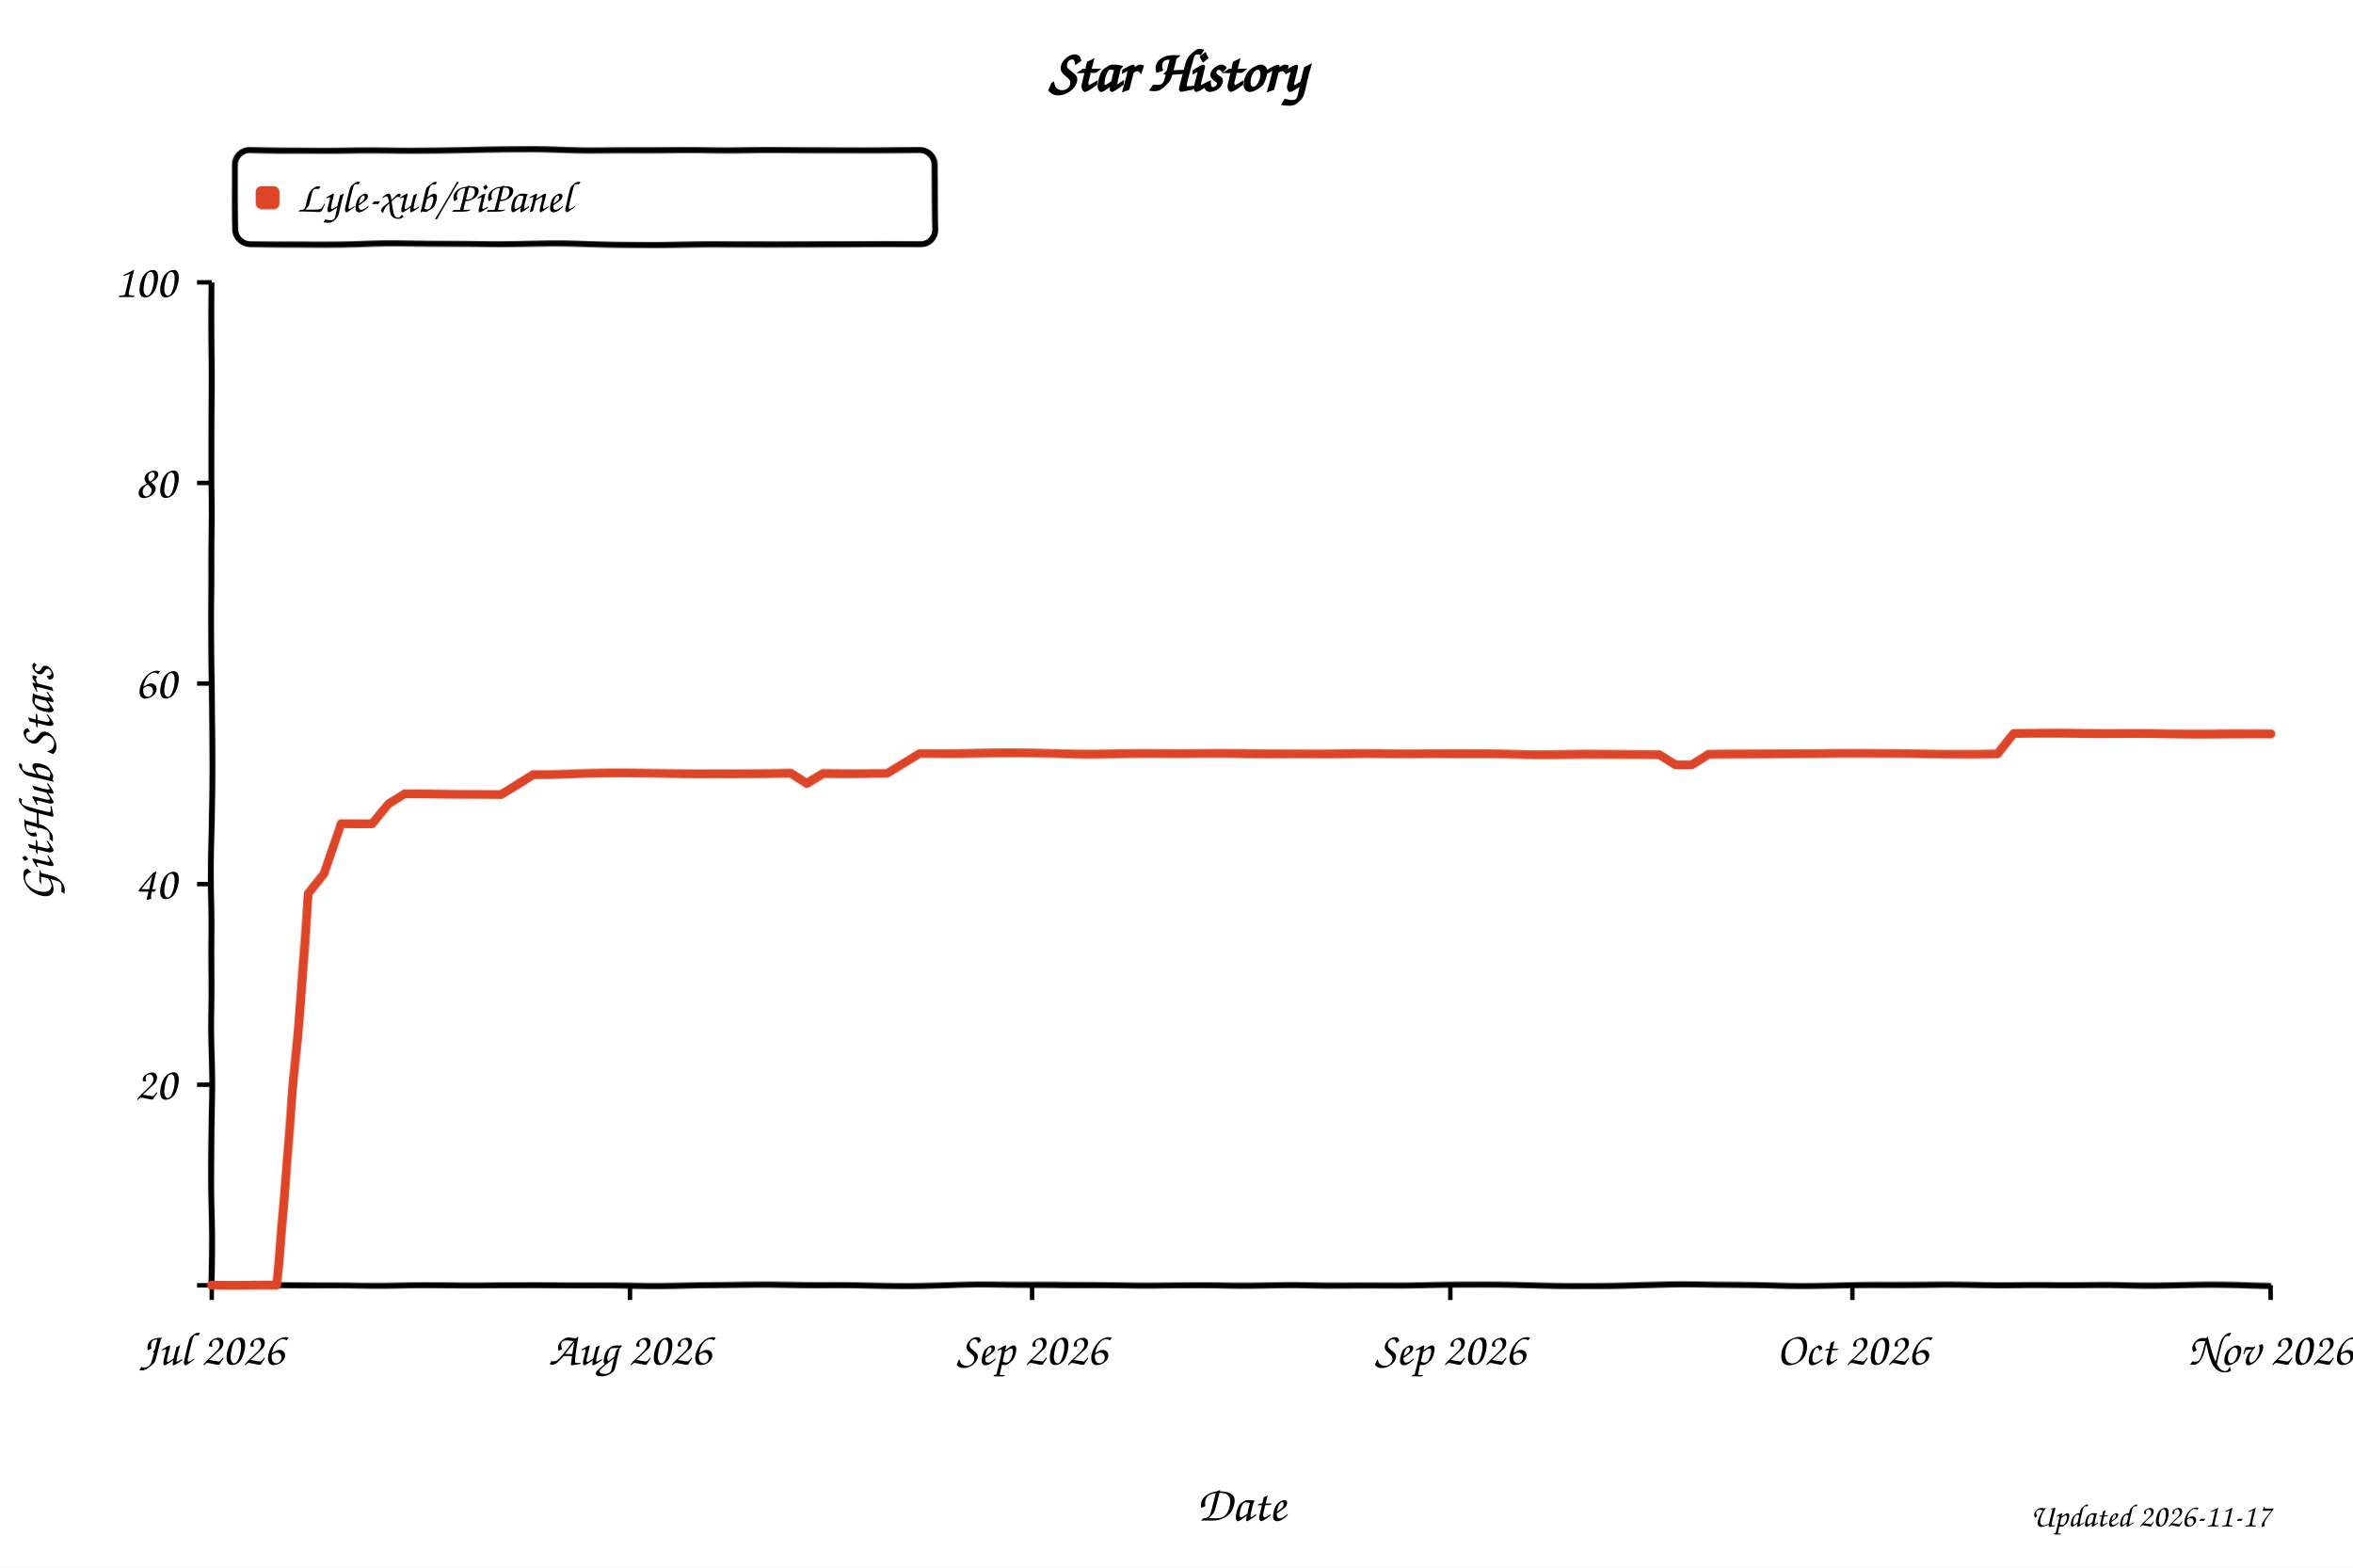
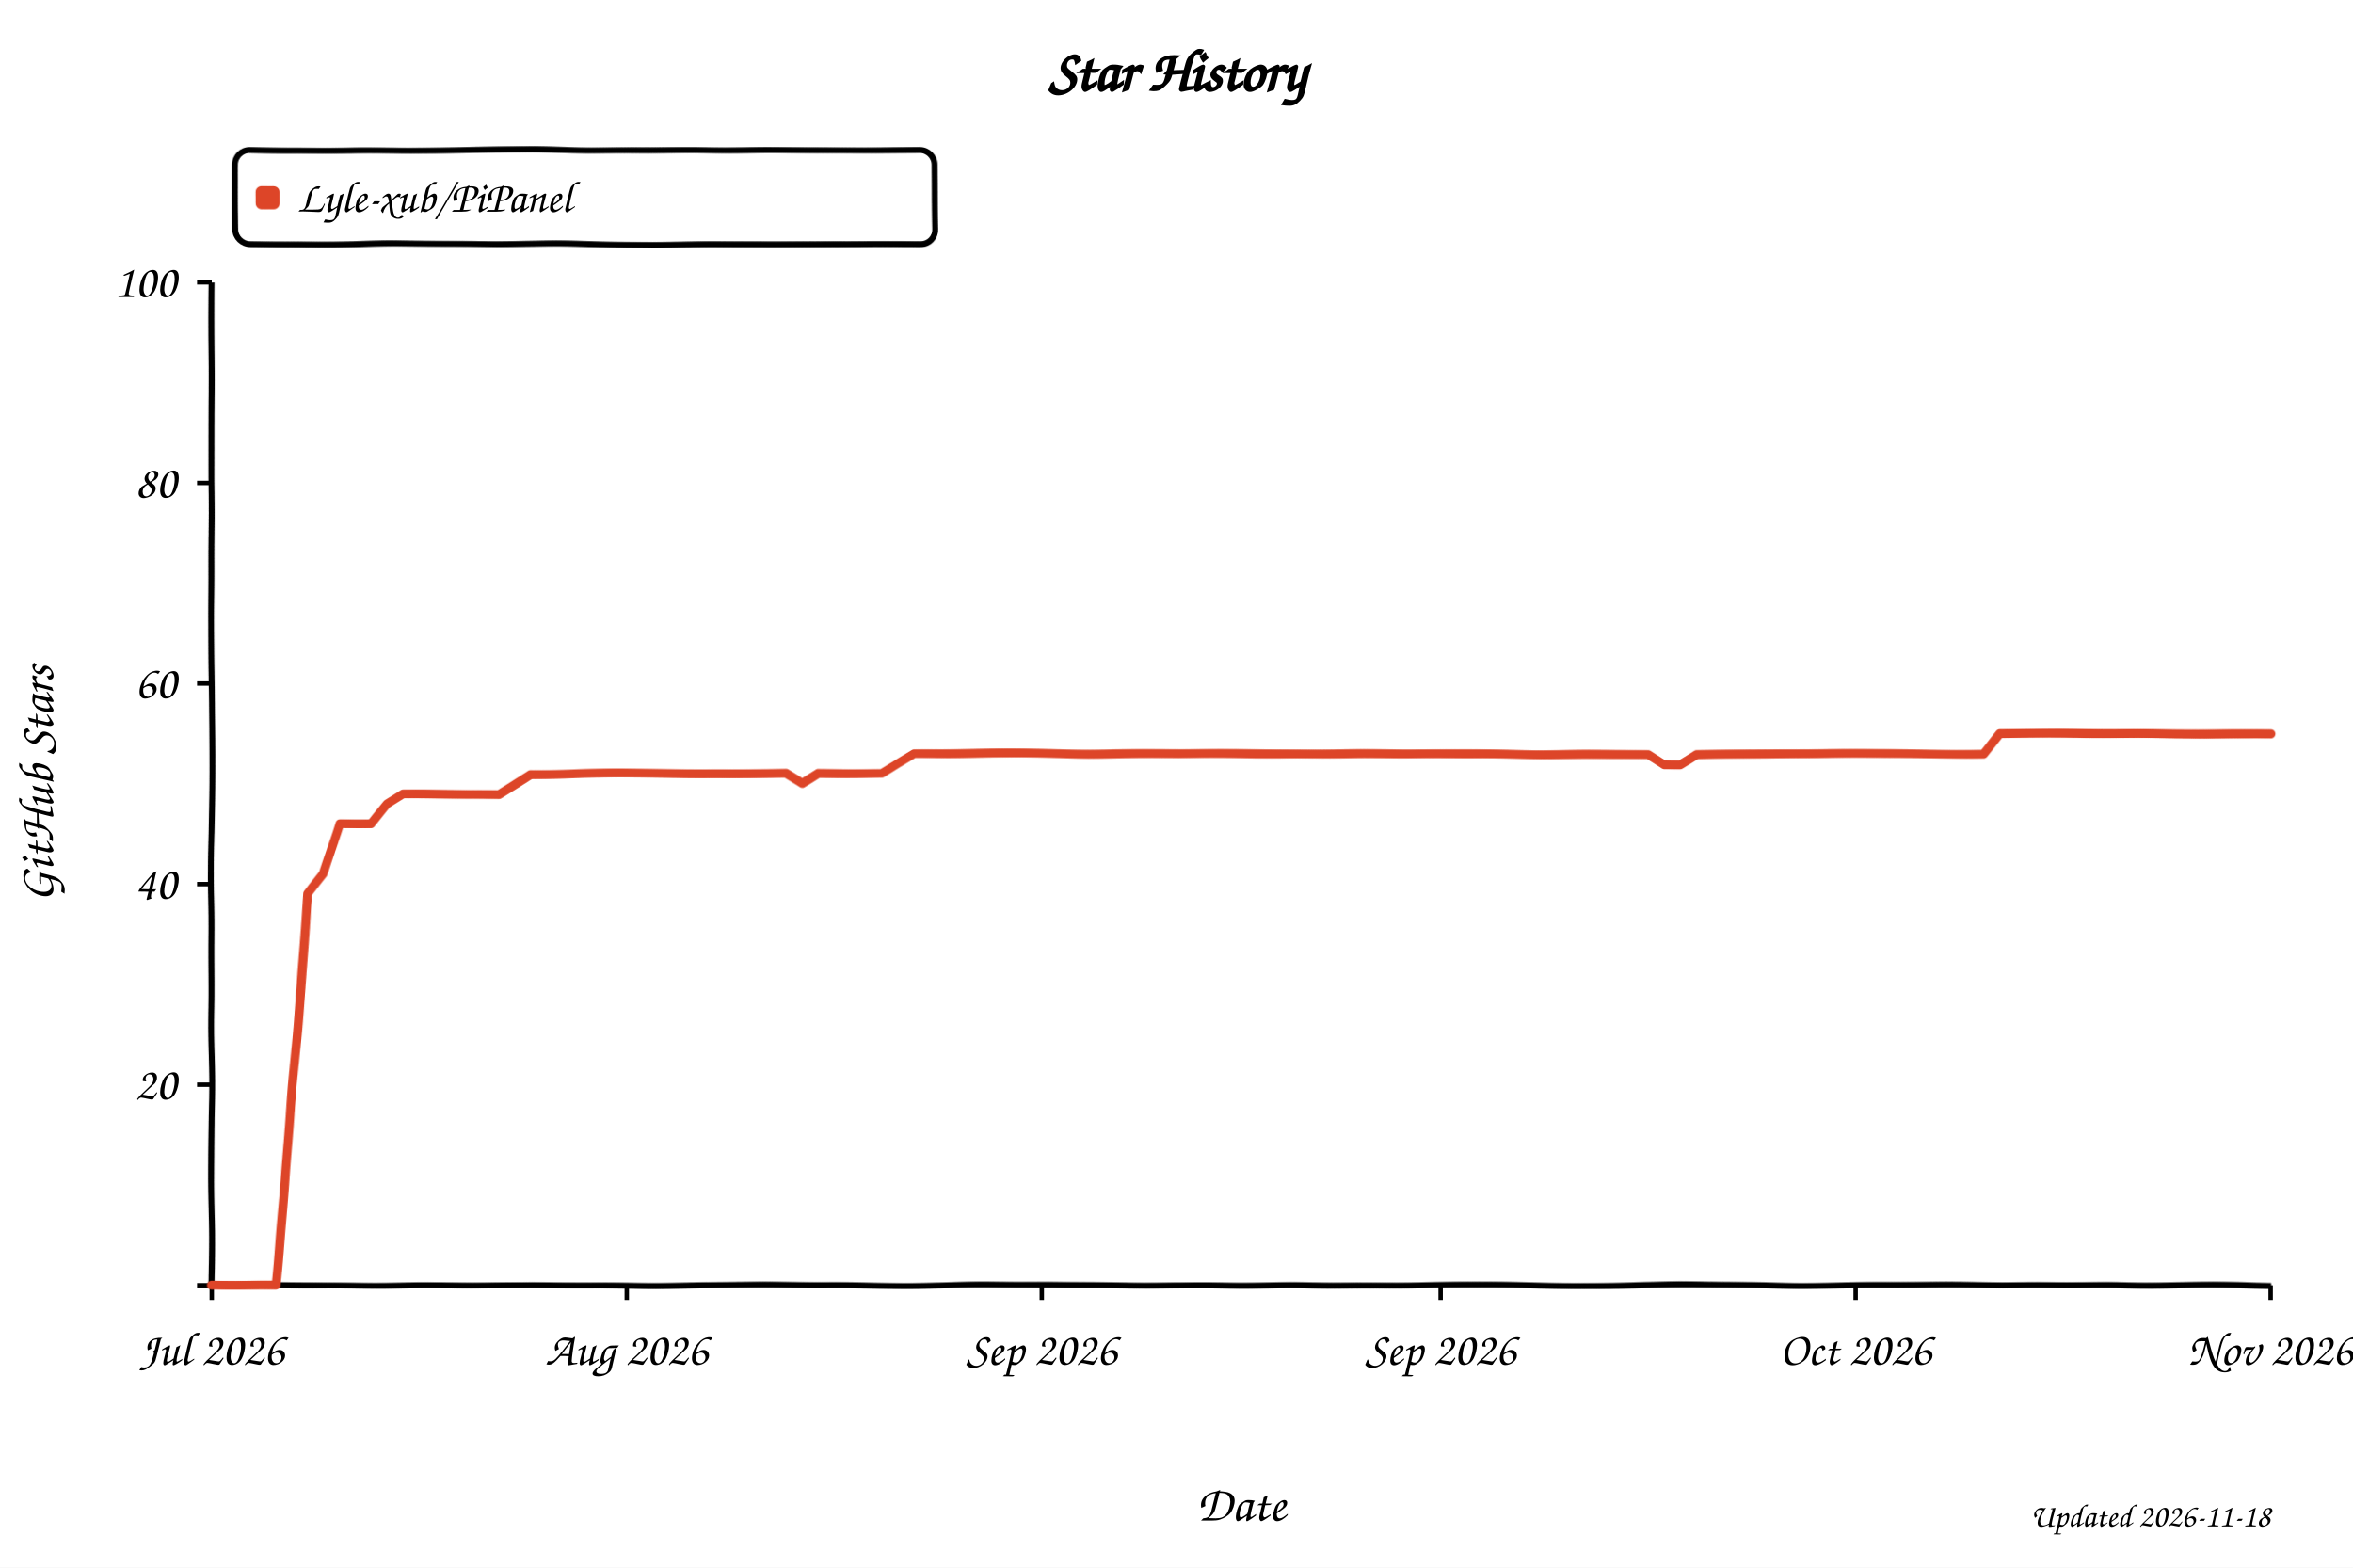
<svg xmlns="http://www.w3.org/2000/svg" width="800" height="533" viewBox="0 0 800 533" role="img" aria-labelledby="title desc" style="background:#fff">
  <defs>
    <filter id="xkcdify" x="-4%" y="-4%" width="108%" height="108%">
      <feTurbulence type="fractalNoise" baseFrequency="0.025" numOctaves="2" seed="11" result="noise" />
      <feDisplacementMap in="SourceGraphic" in2="noise" scale="1.2" xChannelSelector="R" yChannelSelector="G" />
    </filter>
  </defs>
  <style>
    text { font-family: "Comic Sans MS", "Bradley Hand", "Segoe Print", cursive; fill: #000; }
    .axis-line { fill: none; stroke: #000; stroke-width: 2; }
    .tick-mark { stroke: #000; stroke-width: 1.5; }
    .tick-label { font-size: 16px; }
    .axis-title { font-size: 17px; }
  </style>
  <rect width="800" height="533" fill="#fff" />
  <text x="50%" y="31" text-anchor="middle" font-size="20" font-weight="700">Star History</text>
  <rect x="80" y="51" width="238" height="32" rx="5" fill="#fff" fill-opacity="0.9" stroke="#000" stroke-width="2" filter="url(#xkcdify)" />
  <rect x="87" y="63" width="8" height="8" rx="2" fill="#dd4528" filter="url(#xkcdify)" />
  <text x="101" y="72" font-size="15">Lyle-xub/PiPanel</text>
  <path d="M 72 96 L 72 437 L 772 437" class="axis-line" filter="url(#xkcdify)" />
  <line x1="67" y1="437.0" x2="72" y2="437.0" class="tick-mark" />
  <text x="60" y="442.0" text-anchor="end" class="tick-label" />
  <line x1="67" y1="368.8" x2="72" y2="368.8" class="tick-mark" />
  <text x="60" y="373.8" text-anchor="end" class="tick-label">20</text>
  <line x1="67" y1="300.6" x2="72" y2="300.6" class="tick-mark" />
  <text x="60" y="305.6" text-anchor="end" class="tick-label">40</text>
  <line x1="67" y1="232.4" x2="72" y2="232.4" class="tick-mark" />
  <text x="60" y="237.4" text-anchor="end" class="tick-label">60</text>
  <line x1="67" y1="164.2" x2="72" y2="164.2" class="tick-mark" />
  <text x="60" y="169.2" text-anchor="end" class="tick-label">80</text>
  <line x1="67" y1="96.0" x2="72" y2="96.0" class="tick-mark" />
  <text x="60" y="101.0" text-anchor="end" class="tick-label">100</text>
  <line x1="72.0" y1="437" x2="72.0" y2="442" class="tick-mark" />
  <text x="72.0" y="464" text-anchor="middle" class="tick-label">Jul 2026</text>
-   <line x1="214.2" y1="437" x2="214.2" y2="442" class="tick-mark" />
-   <text x="214.2" y="464" text-anchor="middle" class="tick-label">Aug 2026</text>
-   <line x1="350.9" y1="437" x2="350.9" y2="442" class="tick-mark" />
-   <text x="350.9" y="464" text-anchor="middle" class="tick-label">Sep 2026</text>
-   <line x1="493.1" y1="437" x2="493.1" y2="442" class="tick-mark" />
-   <text x="493.1" y="464" text-anchor="middle" class="tick-label">Sep 2026</text>
-   <line x1="629.8" y1="437" x2="629.8" y2="442" class="tick-mark" />
-   <text x="629.8" y="464" text-anchor="middle" class="tick-label">Oct 2026</text>
+   <line x1="213.1" y1="437" x2="213.1" y2="442" class="tick-mark" />
+   <text x="213.1" y="464" text-anchor="middle" class="tick-label">Aug 2026</text>
+   <line x1="354.2" y1="437" x2="354.2" y2="442" class="tick-mark" />
+   <text x="354.2" y="464" text-anchor="middle" class="tick-label">Sep 2026</text>
+   <line x1="489.8" y1="437" x2="489.8" y2="442" class="tick-mark" />
+   <text x="489.8" y="464" text-anchor="middle" class="tick-label">Sep 2026</text>
+   <line x1="630.9" y1="437" x2="630.9" y2="442" class="tick-mark" />
+   <text x="630.9" y="464" text-anchor="middle" class="tick-label">Oct 2026</text>
  <line x1="772.0" y1="437" x2="772.0" y2="442" class="tick-mark" />
  <text x="772.0" y="464" text-anchor="middle" class="tick-label">Nov 2026</text>
-   <path d="M 72.0 437.0 L 82.9 437.0 L 88.4 437.0 L 93.9 437.0 L 99.3 372.2 L 104.8 304.0 L 110.3 297.2 L 115.8 280.1 L 121.2 280.1 L 126.7 280.1 L 132.2 273.3 L 137.6 269.9 L 143.1 269.9 L 148.6 269.9 L 154.0 269.9 L 159.5 269.9 L 165.0 269.9 L 170.4 269.9 L 175.9 266.5 L 181.4 263.1 L 186.8 263.1 L 192.3 263.1 L 197.8 263.1 L 203.2 263.1 L 208.7 263.1 L 214.2 263.1 L 219.7 263.1 L 225.1 263.1 L 230.6 263.1 L 236.1 263.1 L 241.5 263.1 L 247.0 263.1 L 252.5 263.1 L 257.9 263.1 L 263.4 263.1 L 268.9 263.1 L 274.3 266.5 L 279.8 263.1 L 285.3 263.1 L 290.8 263.1 L 296.2 263.1 L 301.7 263.1 L 307.2 259.7 L 312.6 256.3 L 318.1 256.3 L 323.6 256.3 L 329.0 256.3 L 334.5 256.3 L 340.0 256.3 L 345.4 256.3 L 350.9 256.3 L 356.4 256.3 L 361.8 256.3 L 367.3 256.3 L 372.8 256.3 L 378.2 256.3 L 383.7 256.3 L 389.2 256.3 L 394.7 256.3 L 400.1 256.3 L 405.6 256.3 L 411.1 256.3 L 416.5 256.3 L 422.0 256.3 L 427.5 256.3 L 432.9 256.3 L 438.4 256.3 L 443.9 256.3 L 449.3 256.3 L 454.8 256.3 L 460.3 256.3 L 465.8 256.3 L 471.2 256.3 L 476.7 256.3 L 482.2 256.3 L 487.6 256.3 L 493.1 256.3 L 498.6 256.3 L 504.0 256.3 L 509.5 256.3 L 515.0 256.3 L 520.4 256.3 L 525.9 256.3 L 531.4 256.3 L 536.8 256.3 L 542.3 256.3 L 547.8 256.3 L 553.2 256.3 L 558.7 256.3 L 564.2 256.3 L 569.7 259.7 L 575.1 259.7 L 580.6 256.3 L 586.1 256.3 L 591.5 256.3 L 597.0 256.3 L 602.5 256.3 L 607.9 256.3 L 613.4 256.3 L 618.9 256.3 L 624.3 256.3 L 629.8 256.3 L 635.3 256.3 L 640.8 256.3 L 646.2 256.3 L 651.7 256.3 L 657.2 256.3 L 662.6 256.3 L 668.1 256.3 L 673.6 256.3 L 679.0 256.3 L 684.5 249.4 L 690.0 249.4 L 695.4 249.4 L 700.9 249.4 L 706.4 249.4 L 711.8 249.4 L 717.3 249.4 L 722.8 249.4 L 728.2 249.4 L 733.7 249.4 L 739.2 249.4 L 744.7 249.4 L 750.1 249.4 L 755.6 249.4 L 761.1 249.4 L 766.5 249.4 L 772.0 249.4" fill="none" stroke="#dd4528" stroke-width="3" stroke-linejoin="round" stroke-linecap="round" filter="url(#xkcdify)" />
+   <path d="M 72.0 437.0 L 82.9 437.0 L 88.3 437.0 L 93.7 437.0 L 99.1 372.2 L 104.6 304.0 L 110.0 297.2 L 115.4 280.1 L 120.8 280.1 L 126.3 280.1 L 131.7 273.3 L 137.1 269.9 L 142.5 269.9 L 148.0 269.9 L 153.4 269.9 L 158.8 269.9 L 164.2 269.9 L 169.7 269.9 L 175.1 266.5 L 180.5 263.1 L 186.0 263.1 L 191.4 263.1 L 196.8 263.1 L 202.2 263.1 L 207.7 263.1 L 213.1 263.1 L 218.5 263.1 L 223.9 263.1 L 229.4 263.1 L 234.8 263.1 L 240.2 263.1 L 245.6 263.1 L 251.1 263.1 L 256.5 263.1 L 261.9 263.1 L 267.3 263.1 L 272.8 266.5 L 278.2 263.1 L 283.6 263.1 L 289.1 263.1 L 294.5 263.1 L 299.9 263.1 L 305.3 259.7 L 310.8 256.3 L 316.2 256.3 L 321.6 256.3 L 327.0 256.3 L 332.5 256.3 L 337.9 256.3 L 343.3 256.3 L 348.7 256.3 L 354.2 256.3 L 359.6 256.3 L 365.0 256.3 L 370.4 256.3 L 375.9 256.3 L 381.3 256.3 L 386.7 256.3 L 392.2 256.3 L 397.6 256.3 L 403.0 256.3 L 408.4 256.3 L 413.9 256.3 L 419.3 256.3 L 424.7 256.3 L 430.1 256.3 L 435.6 256.3 L 441.0 256.3 L 446.4 256.3 L 451.8 256.3 L 457.3 256.3 L 462.7 256.3 L 468.1 256.3 L 473.6 256.3 L 479.0 256.3 L 484.4 256.3 L 489.8 256.3 L 495.3 256.3 L 500.7 256.3 L 506.1 256.3 L 511.5 256.3 L 517.0 256.3 L 522.4 256.3 L 527.8 256.3 L 533.2 256.3 L 538.7 256.3 L 544.1 256.3 L 549.5 256.3 L 554.9 256.3 L 560.4 256.3 L 565.8 259.7 L 571.2 259.7 L 576.7 256.3 L 582.1 256.3 L 587.5 256.3 L 592.9 256.3 L 598.4 256.3 L 603.8 256.3 L 609.2 256.3 L 614.6 256.3 L 620.1 256.3 L 625.5 256.3 L 630.9 256.3 L 636.3 256.3 L 641.8 256.3 L 647.2 256.3 L 652.6 256.3 L 658.0 256.3 L 663.5 256.3 L 668.9 256.3 L 674.3 256.3 L 679.8 249.4 L 685.2 249.4 L 690.6 249.4 L 696.0 249.4 L 701.5 249.4 L 706.9 249.4 L 712.3 249.4 L 717.7 249.4 L 723.2 249.4 L 728.6 249.4 L 734.0 249.4 L 739.4 249.4 L 744.9 249.4 L 750.3 249.4 L 755.7 249.4 L 761.1 249.4 L 766.6 249.4 L 772.0 249.4" fill="none" stroke="#dd4528" stroke-width="3" stroke-linejoin="round" stroke-linecap="round" filter="url(#xkcdify)" />
  <text x="422.0" y="517" text-anchor="middle" class="axis-title">Date</text>
  <text x="18" y="266.5" text-anchor="middle" class="axis-title" transform="rotate(-90 18 266.5)">GitHub Stars</text>
-   <text x="772" y="519" text-anchor="end" font-size="11" fill="#999">Updated 2026-11-17</text>
+   <text x="772" y="519" text-anchor="end" font-size="11" fill="#999">Updated 2026-11-18</text>
</svg>
